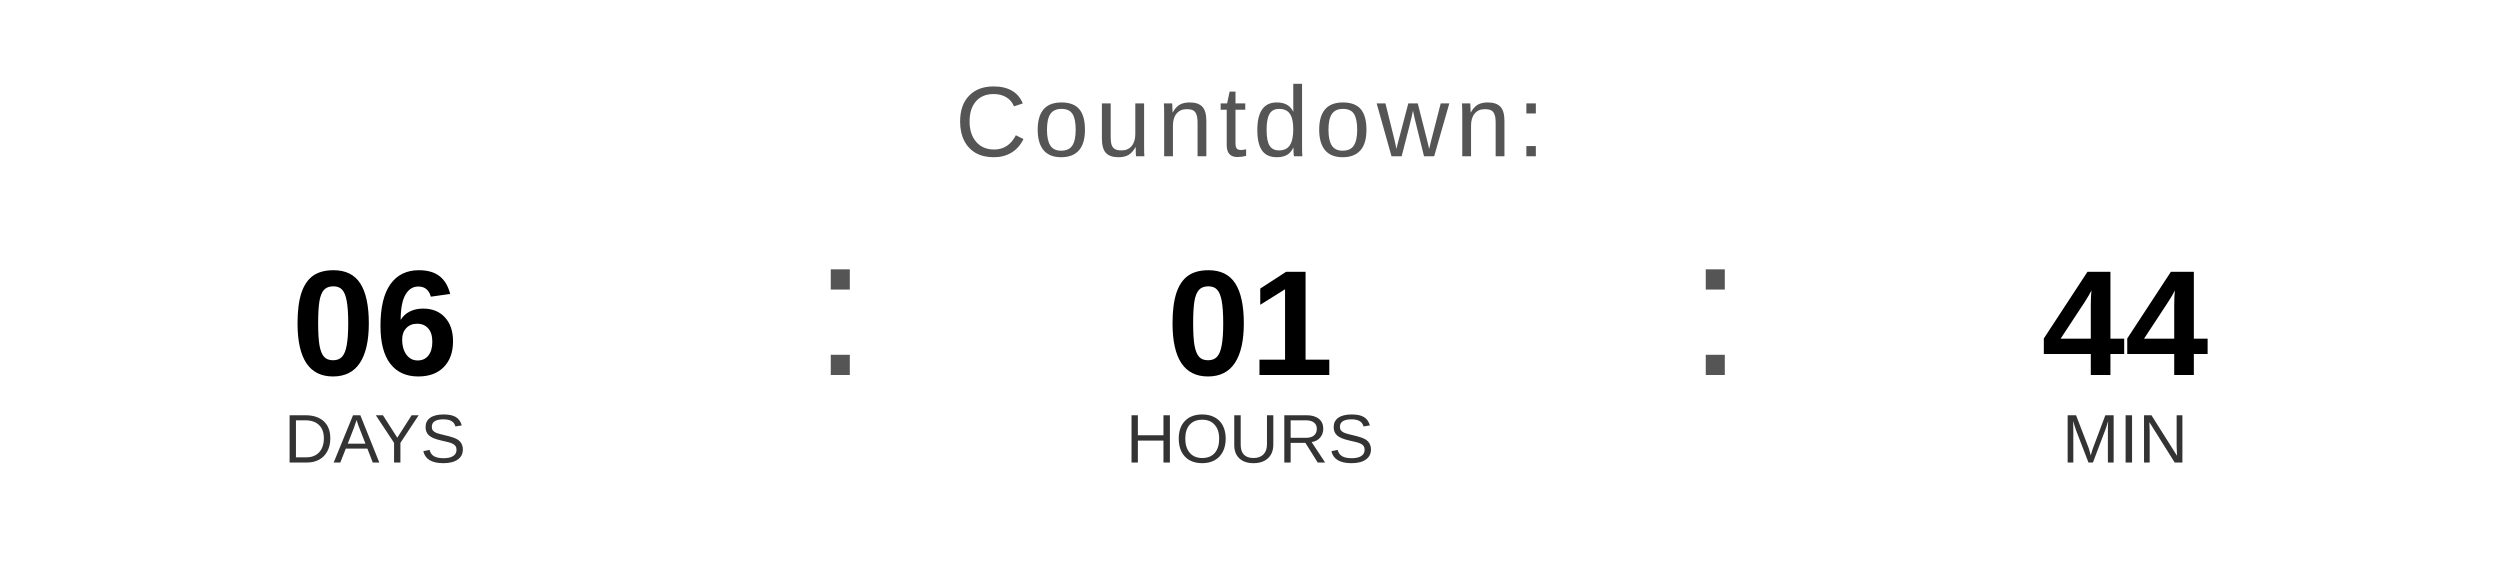
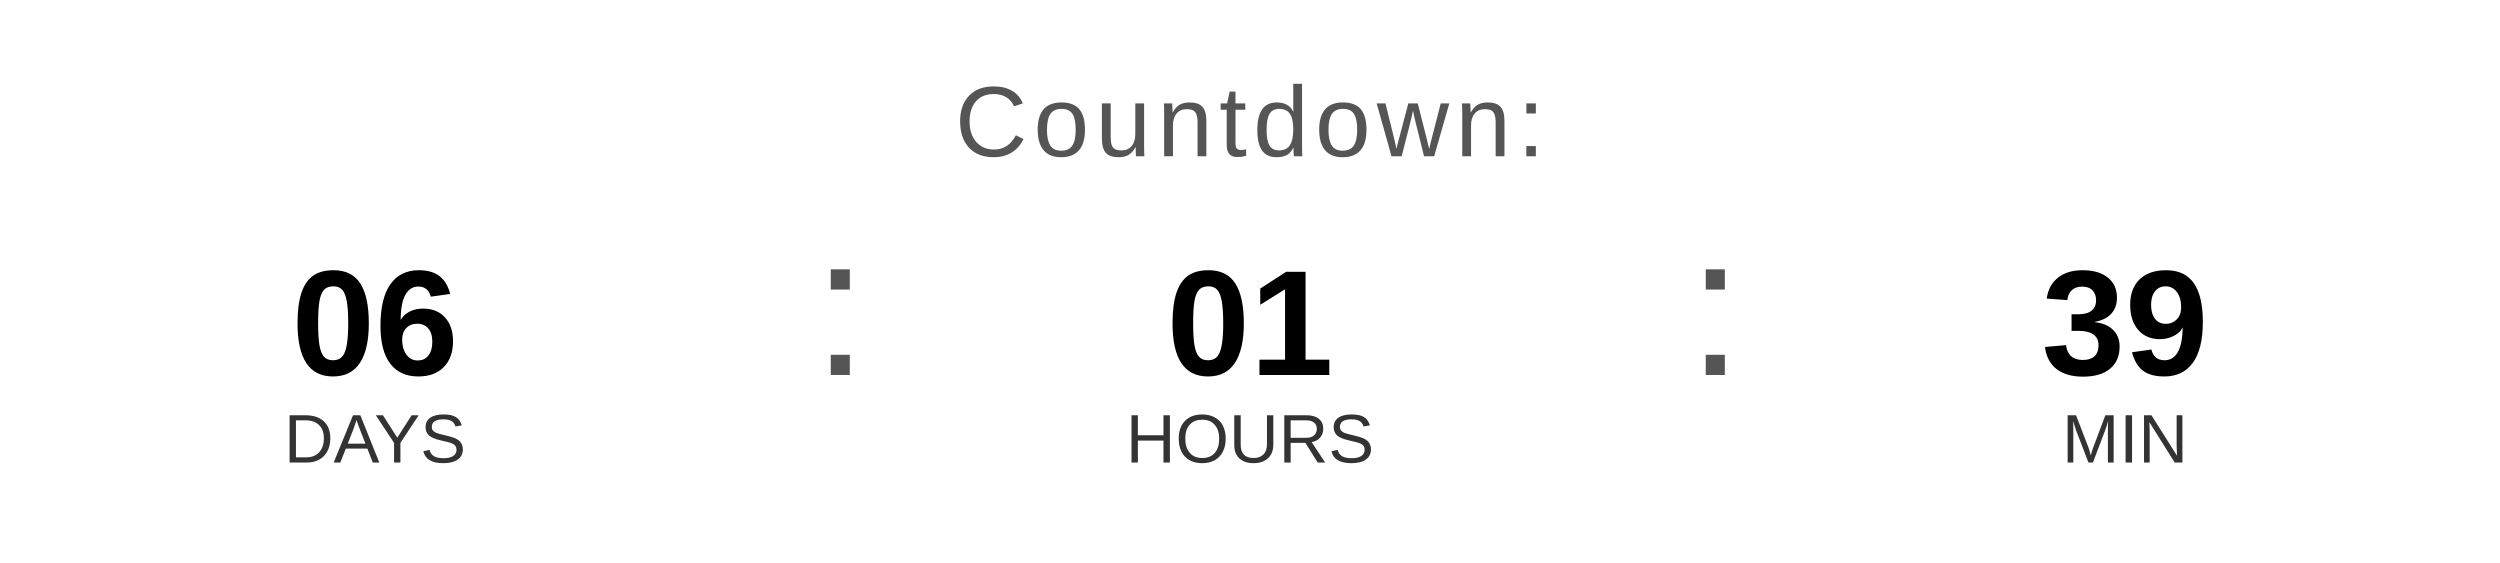
<svg xmlns="http://www.w3.org/2000/svg" width="400" height="90" viewBox="0 0 400 90">
  <text x="200" y="25" font-family="Arial, Helvetica, sans-serif" font-size="16" fill="#555555" text-anchor="middle" letter-spacing="1">
    Countdown:
  </text>
  <text x="60" y="60" font-family="Arial, Helvetica, sans-serif" font-size="24" font-weight="bold" fill="#000000" text-anchor="middle">06</text>
  <text x="60" y="74" font-family="Arial, Helvetica, sans-serif" font-size="11" fill="#333333" text-anchor="middle">DAYS</text>
  <text x="130" y="60" font-family="Arial, sans-serif" font-size="32" fill="#555555">:</text>
  <text x="200" y="60" font-family="Arial, Helvetica, sans-serif" font-size="24" font-weight="bold" fill="#000000" text-anchor="middle">01</text>
  <text x="200" y="74" font-family="Arial, Helvetica, sans-serif" font-size="11" fill="#333333" text-anchor="middle">HOURS</text>
  <text x="270" y="60" font-family="Arial, sans-serif" font-size="32" fill="#555555">:</text>
-   <text x="340" y="60" font-family="Arial, Helvetica, sans-serif" font-size="24" font-weight="bold" fill="#000000" text-anchor="middle">44</text>
+   <text x="340" y="60" font-family="Arial, Helvetica, sans-serif" font-size="24" font-weight="bold" fill="#000000" text-anchor="middle">39</text>
  <text x="340" y="74" font-family="Arial, Helvetica, sans-serif" font-size="11" fill="#333333" text-anchor="middle">MIN</text>
</svg>
